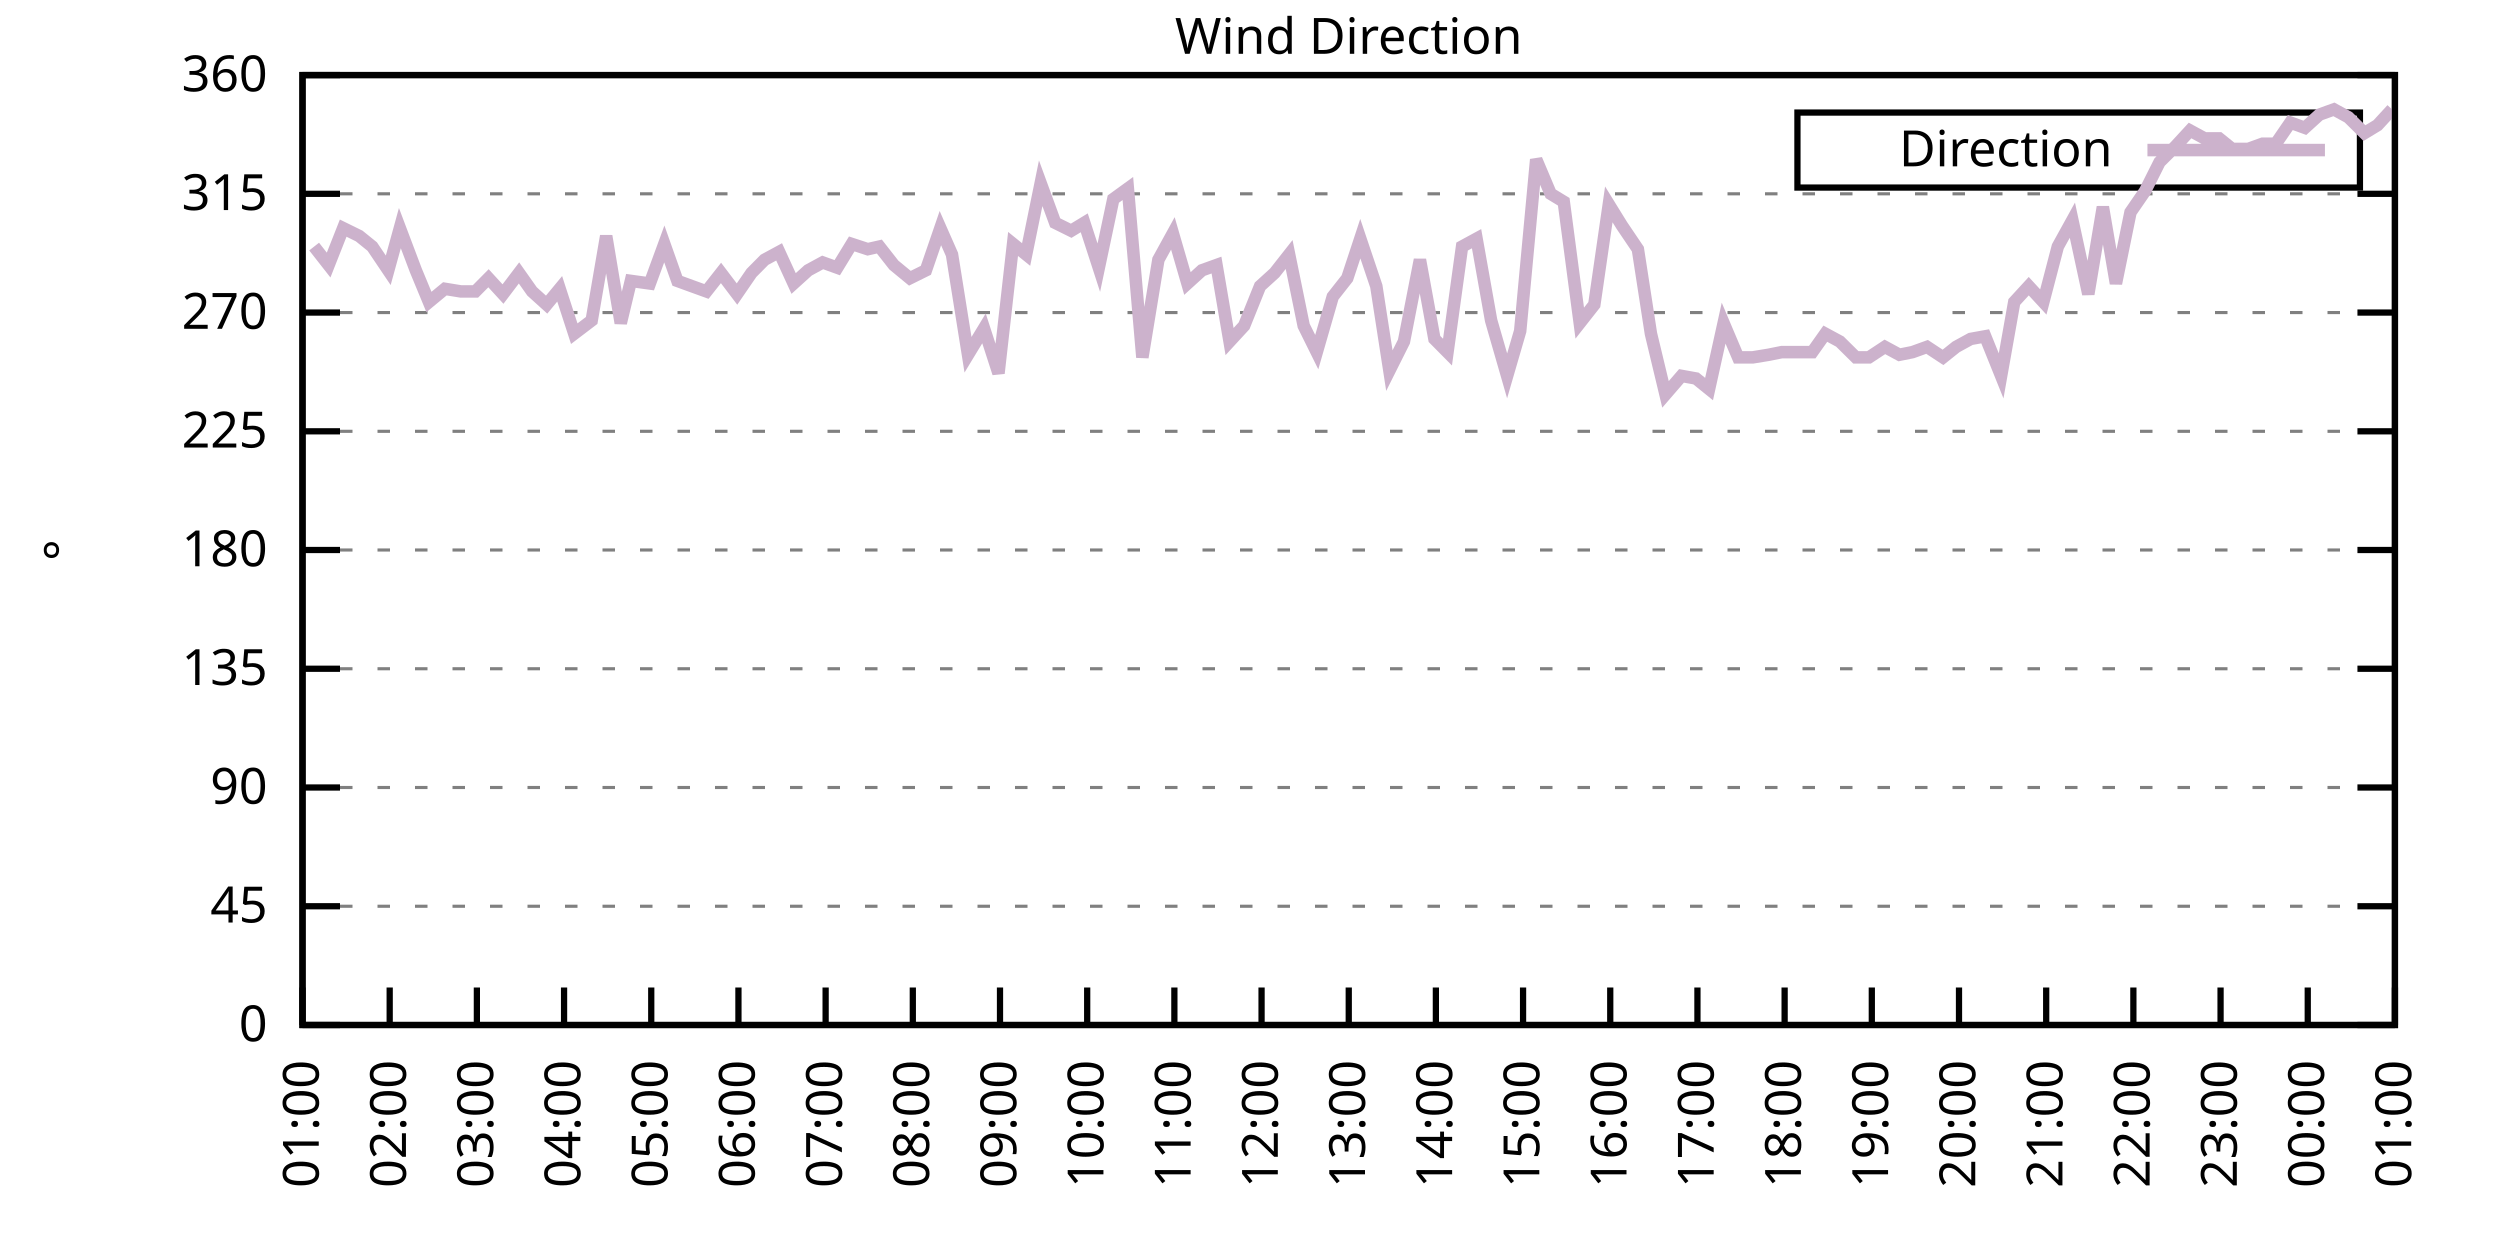
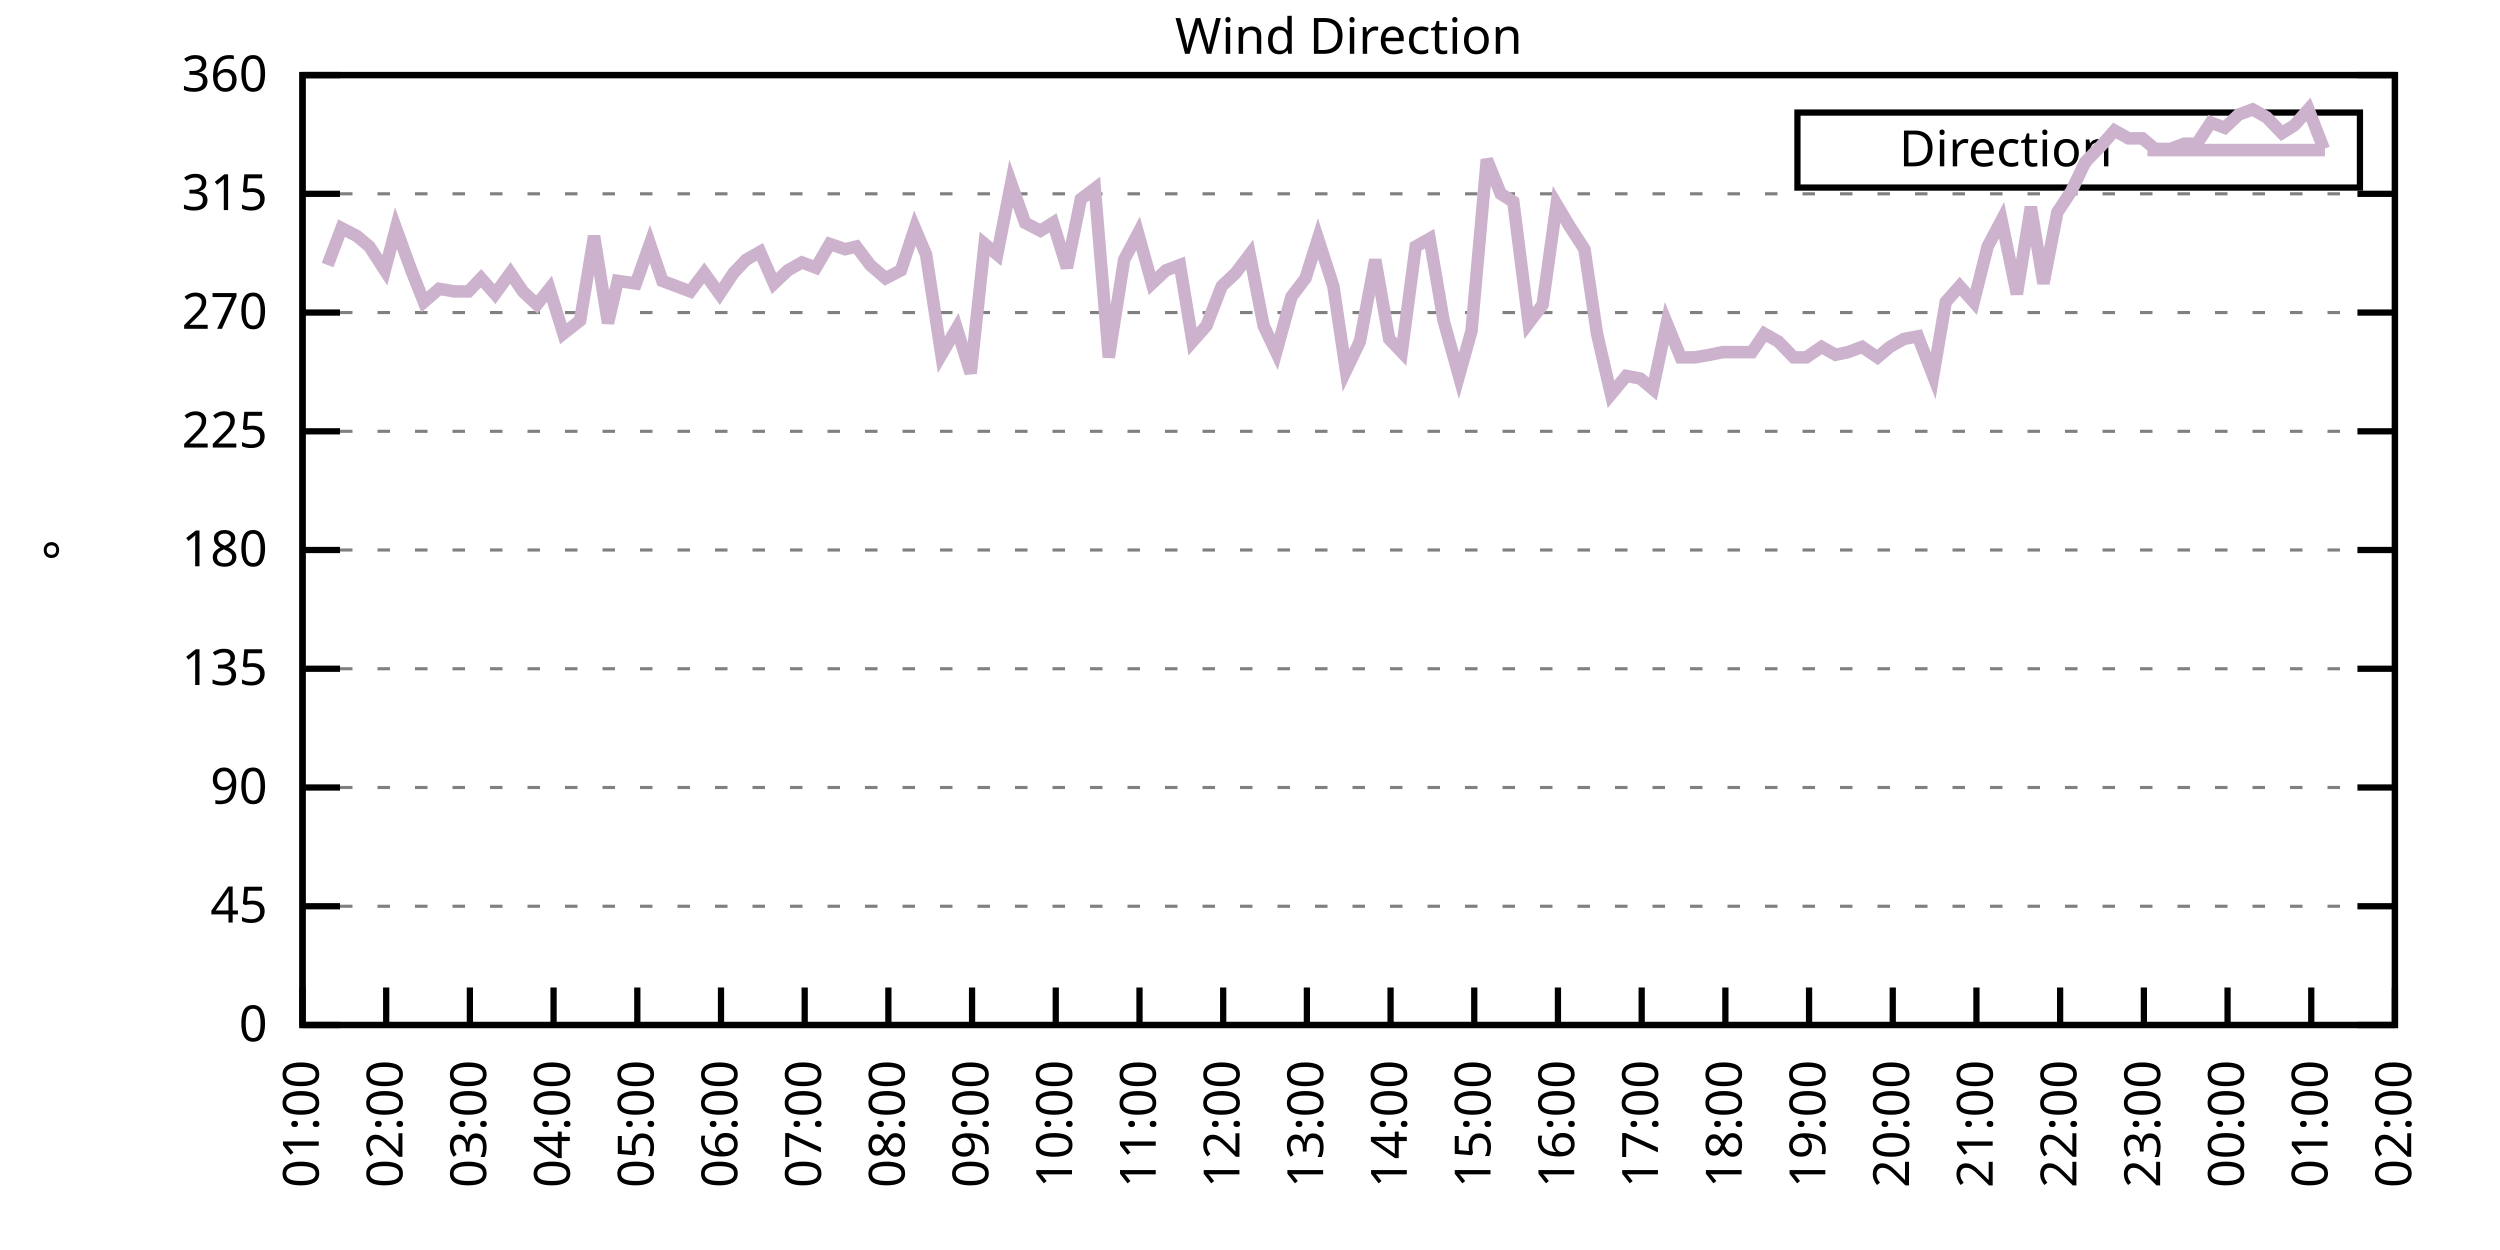
<svg xmlns="http://www.w3.org/2000/svg" xmlns:xlink="http://www.w3.org/1999/xlink" width="400" height="200" viewBox="0 0 400 200">
  <g id="gnuplot_canvas">
    <rect x="0" y="0" width="400" height="200" fill="none" />
    <defs>
      <circle id="gpDot" r="0.5" stroke-width="0.5" stroke="currentColor" />
      <path id="gpPt0" stroke-width="0.333" stroke="currentColor" d="M-1,0 h2 M0,-1 v2" />
      <path id="gpPt1" stroke-width="0.333" stroke="currentColor" d="M-1,-1 L1,1 M1,-1 L-1,1" />
      <path id="gpPt2" stroke-width="0.333" stroke="currentColor" d="M-1,0 L1,0 M0,-1 L0,1 M-1,-1 L1,1 M-1,1 L1,-1" />
      <rect id="gpPt3" stroke-width="0.333" stroke="currentColor" x="-1" y="-1" width="2" height="2" />
      <rect id="gpPt4" stroke-width="0.333" stroke="currentColor" fill="currentColor" x="-1" y="-1" width="2" height="2" />
      <circle id="gpPt5" stroke-width="0.333" stroke="currentColor" cx="0" cy="0" r="1" />
      <use xlink:href="#gpPt5" id="gpPt6" fill="currentColor" stroke="none" />
      <path id="gpPt7" stroke-width="0.333" stroke="currentColor" d="M0,-1.33 L-1.33,0.67 L1.33,0.67 z" />
      <use xlink:href="#gpPt7" id="gpPt8" fill="currentColor" stroke="none" />
      <use xlink:href="#gpPt7" id="gpPt9" stroke="currentColor" transform="rotate(180)" />
      <use xlink:href="#gpPt9" id="gpPt10" fill="currentColor" stroke="none" />
      <use xlink:href="#gpPt3" id="gpPt11" stroke="currentColor" transform="rotate(45)" />
      <use xlink:href="#gpPt11" id="gpPt12" fill="currentColor" stroke="none" />
      <path id="gpPt13" stroke-width="0.333" stroke="currentColor" d="M0,1.330 L1.265,0.411 L0.782,-1.067 L-0.782,-1.076 L-1.265,0.411 z" />
      <use xlink:href="#gpPt13" id="gpPt14" fill="currentColor" stroke="none" />
      <filter id="textbox" filterUnits="objectBoundingBox" x="0" y="0" height="1" width="1">
        <feFlood flood-color="white" flood-opacity="1" result="bgnd" />
        <feComposite in="SourceGraphic" in2="bgnd" operator="atop" />
      </filter>
      <filter id="greybox" filterUnits="objectBoundingBox" x="0" y="0" height="1" width="1">
        <feFlood flood-color="lightgrey" flood-opacity="1" result="grey" />
        <feComposite in="SourceGraphic" in2="grey" operator="atop" />
      </filter>
    </defs>
    <g fill="none" color="white" stroke="currentColor" stroke-width="1.00" stroke-linecap="butt" stroke-linejoin="miter">
</g>
    <g fill="none" color="black" stroke="currentColor" stroke-width="1.00" stroke-linecap="butt" stroke-linejoin="miter">
      <g stroke="none" shape-rendering="crispEdges">
        <polygon fill="rgb(255, 255, 255)" points="48.40,164.00 383.18,164.00 383.18,12.02 48.40,12.02 " />
      </g>
    </g>
    <g fill="none" color="black" stroke="currentColor" stroke-width="1.00" stroke-linecap="butt" stroke-linejoin="miter">
</g>
    <g fill="none" color="black" stroke="black" stroke-width="0.50" stroke-linecap="butt" stroke-linejoin="miter">
</g>
    <g fill="none" color="gray" stroke="currentColor" stroke-width="0.50" stroke-linecap="butt" stroke-linejoin="miter">
      <path stroke="gray" stroke-dasharray="2,4" class="gridline" d="M48.40,164.00 L383.19,164.00  " />
    </g>
    <g fill="none" color="gray" stroke="gray" stroke-width="1.00" stroke-linecap="butt" stroke-linejoin="miter">
</g>
    <g fill="none" color="black" stroke="currentColor" stroke-width="1.00" stroke-linecap="butt" stroke-linejoin="miter">
      <path stroke="black" d="M48.40,164.00 L54.40,164.00 M383.19,164.00 L377.19,164.00  " />
      <g transform="translate(42.80,166.60)" stroke="none" fill="black" font-family="Sans" font-size="8.00" text-anchor="end">
        <text>
          <tspan font-family="Sans"> 0</tspan>
        </text>
      </g>
    </g>
    <g fill="none" color="black" stroke="currentColor" stroke-width="1.00" stroke-linecap="butt" stroke-linejoin="miter">
</g>
    <g fill="none" color="black" stroke="black" stroke-width="0.50" stroke-linecap="butt" stroke-linejoin="miter">
</g>
    <g fill="none" color="gray" stroke="currentColor" stroke-width="0.50" stroke-linecap="butt" stroke-linejoin="miter">
      <path stroke="gray" stroke-dasharray="2,4" class="gridline" d="M48.40,145.00 L383.19,145.00  " />
    </g>
    <g fill="none" color="gray" stroke="gray" stroke-width="1.00" stroke-linecap="butt" stroke-linejoin="miter">
</g>
    <g fill="none" color="black" stroke="currentColor" stroke-width="1.00" stroke-linecap="butt" stroke-linejoin="miter">
      <path stroke="black" d="M48.40,145.00 L54.40,145.00 M383.19,145.00 L377.19,145.00  " />
      <g transform="translate(42.80,147.60)" stroke="none" fill="black" font-family="Sans" font-size="8.00" text-anchor="end">
        <text>
          <tspan font-family="Sans"> 45</tspan>
        </text>
      </g>
    </g>
    <g fill="none" color="black" stroke="currentColor" stroke-width="1.00" stroke-linecap="butt" stroke-linejoin="miter">
</g>
    <g fill="none" color="black" stroke="black" stroke-width="0.50" stroke-linecap="butt" stroke-linejoin="miter">
</g>
    <g fill="none" color="gray" stroke="currentColor" stroke-width="0.50" stroke-linecap="butt" stroke-linejoin="miter">
      <path stroke="gray" stroke-dasharray="2,4" class="gridline" d="M48.40,126.00 L383.19,126.00  " />
    </g>
    <g fill="none" color="gray" stroke="gray" stroke-width="1.00" stroke-linecap="butt" stroke-linejoin="miter">
</g>
    <g fill="none" color="black" stroke="currentColor" stroke-width="1.00" stroke-linecap="butt" stroke-linejoin="miter">
      <path stroke="black" d="M48.40,126.00 L54.40,126.00 M383.19,126.00 L377.19,126.00  " />
      <g transform="translate(42.80,128.60)" stroke="none" fill="black" font-family="Sans" font-size="8.00" text-anchor="end">
        <text>
          <tspan font-family="Sans"> 90</tspan>
        </text>
      </g>
    </g>
    <g fill="none" color="black" stroke="currentColor" stroke-width="1.00" stroke-linecap="butt" stroke-linejoin="miter">
</g>
    <g fill="none" color="black" stroke="black" stroke-width="0.50" stroke-linecap="butt" stroke-linejoin="miter">
</g>
    <g fill="none" color="gray" stroke="currentColor" stroke-width="0.50" stroke-linecap="butt" stroke-linejoin="miter">
      <path stroke="gray" stroke-dasharray="2,4" class="gridline" d="M48.40,107.00 L383.19,107.00  " />
    </g>
    <g fill="none" color="gray" stroke="gray" stroke-width="1.00" stroke-linecap="butt" stroke-linejoin="miter">
</g>
    <g fill="none" color="black" stroke="currentColor" stroke-width="1.00" stroke-linecap="butt" stroke-linejoin="miter">
      <path stroke="black" d="M48.40,107.00 L54.40,107.00 M383.19,107.00 L377.19,107.00  " />
      <g transform="translate(42.80,109.60)" stroke="none" fill="black" font-family="Sans" font-size="8.00" text-anchor="end">
        <text>
          <tspan font-family="Sans"> 135</tspan>
        </text>
      </g>
    </g>
    <g fill="none" color="black" stroke="currentColor" stroke-width="1.00" stroke-linecap="butt" stroke-linejoin="miter">
</g>
    <g fill="none" color="black" stroke="black" stroke-width="0.50" stroke-linecap="butt" stroke-linejoin="miter">
</g>
    <g fill="none" color="gray" stroke="currentColor" stroke-width="0.50" stroke-linecap="butt" stroke-linejoin="miter">
      <path stroke="gray" stroke-dasharray="2,4" class="gridline" d="M48.40,88.00 L383.19,88.00  " />
    </g>
    <g fill="none" color="gray" stroke="gray" stroke-width="1.00" stroke-linecap="butt" stroke-linejoin="miter">
</g>
    <g fill="none" color="black" stroke="currentColor" stroke-width="1.00" stroke-linecap="butt" stroke-linejoin="miter">
      <path stroke="black" d="M48.40,88.00 L54.40,88.00 M383.19,88.00 L377.19,88.00  " />
      <g transform="translate(42.80,90.60)" stroke="none" fill="black" font-family="Sans" font-size="8.00" text-anchor="end">
        <text>
          <tspan font-family="Sans"> 180</tspan>
        </text>
      </g>
    </g>
    <g fill="none" color="black" stroke="currentColor" stroke-width="1.00" stroke-linecap="butt" stroke-linejoin="miter">
</g>
    <g fill="none" color="black" stroke="black" stroke-width="0.50" stroke-linecap="butt" stroke-linejoin="miter">
</g>
    <g fill="none" color="gray" stroke="currentColor" stroke-width="0.50" stroke-linecap="butt" stroke-linejoin="miter">
      <path stroke="gray" stroke-dasharray="2,4" class="gridline" d="M48.40,69.01 L383.19,69.01  " />
    </g>
    <g fill="none" color="gray" stroke="gray" stroke-width="1.00" stroke-linecap="butt" stroke-linejoin="miter">
</g>
    <g fill="none" color="black" stroke="currentColor" stroke-width="1.00" stroke-linecap="butt" stroke-linejoin="miter">
      <path stroke="black" d="M48.40,69.01 L54.40,69.01 M383.19,69.01 L377.19,69.01  " />
      <g transform="translate(42.80,71.61)" stroke="none" fill="black" font-family="Sans" font-size="8.00" text-anchor="end">
        <text>
          <tspan font-family="Sans"> 225</tspan>
        </text>
      </g>
    </g>
    <g fill="none" color="black" stroke="currentColor" stroke-width="1.00" stroke-linecap="butt" stroke-linejoin="miter">
</g>
    <g fill="none" color="black" stroke="black" stroke-width="0.50" stroke-linecap="butt" stroke-linejoin="miter">
</g>
    <g fill="none" color="gray" stroke="currentColor" stroke-width="0.50" stroke-linecap="butt" stroke-linejoin="miter">
      <path stroke="gray" stroke-dasharray="2,4" class="gridline" d="M48.40,50.01 L383.19,50.01  " />
    </g>
    <g fill="none" color="gray" stroke="gray" stroke-width="1.00" stroke-linecap="butt" stroke-linejoin="miter">
</g>
    <g fill="none" color="black" stroke="currentColor" stroke-width="1.00" stroke-linecap="butt" stroke-linejoin="miter">
      <path stroke="black" d="M48.40,50.01 L54.40,50.01 M383.19,50.01 L377.19,50.01  " />
      <g transform="translate(42.80,52.61)" stroke="none" fill="black" font-family="Sans" font-size="8.00" text-anchor="end">
        <text>
          <tspan font-family="Sans"> 270</tspan>
        </text>
      </g>
    </g>
    <g fill="none" color="black" stroke="currentColor" stroke-width="1.00" stroke-linecap="butt" stroke-linejoin="miter">
</g>
    <g fill="none" color="black" stroke="black" stroke-width="0.50" stroke-linecap="butt" stroke-linejoin="miter">
</g>
    <g fill="none" color="gray" stroke="currentColor" stroke-width="0.50" stroke-linecap="butt" stroke-linejoin="miter">
      <path stroke="gray" stroke-dasharray="2,4" class="gridline" d="M48.40,31.01 L383.19,31.01  " />
    </g>
    <g fill="none" color="gray" stroke="gray" stroke-width="1.00" stroke-linecap="butt" stroke-linejoin="miter">
</g>
    <g fill="none" color="black" stroke="currentColor" stroke-width="1.00" stroke-linecap="butt" stroke-linejoin="miter">
      <path stroke="black" d="M48.40,31.01 L54.40,31.01 M383.19,31.01 L377.19,31.01  " />
      <g transform="translate(42.80,33.61)" stroke="none" fill="black" font-family="Sans" font-size="8.00" text-anchor="end">
        <text>
          <tspan font-family="Sans"> 315</tspan>
        </text>
      </g>
    </g>
    <g fill="none" color="black" stroke="currentColor" stroke-width="1.00" stroke-linecap="butt" stroke-linejoin="miter">
</g>
    <g fill="none" color="black" stroke="black" stroke-width="0.50" stroke-linecap="butt" stroke-linejoin="miter">
</g>
    <g fill="none" color="gray" stroke="currentColor" stroke-width="0.50" stroke-linecap="butt" stroke-linejoin="miter">
      <path stroke="gray" stroke-dasharray="2,4" class="gridline" d="M48.40,12.01 L383.19,12.01  " />
    </g>
    <g fill="none" color="gray" stroke="gray" stroke-width="1.00" stroke-linecap="butt" stroke-linejoin="miter">
</g>
    <g fill="none" color="black" stroke="currentColor" stroke-width="1.00" stroke-linecap="butt" stroke-linejoin="miter">
      <path stroke="black" d="M48.40,12.01 L54.40,12.01 M383.19,12.01 L377.19,12.01  " />
      <g transform="translate(42.80,14.61)" stroke="none" fill="black" font-family="Sans" font-size="8.00" text-anchor="end">
        <text>
          <tspan font-family="Sans"> 360</tspan>
        </text>
      </g>
    </g>
    <g fill="none" color="black" stroke="currentColor" stroke-width="1.00" stroke-linecap="butt" stroke-linejoin="miter">
      <path stroke="black" d="M48.40,164.00 L48.40,158.00  " />
      <g transform="translate(51.00,169.60) rotate(270.00)" stroke="none" fill="black" font-family="Sans" font-size="8.00" text-anchor="end">
        <text>
          <tspan font-family="Sans">01:00</tspan>
        </text>
      </g>
    </g>
    <g fill="none" color="black" stroke="currentColor" stroke-width="1.00" stroke-linecap="butt" stroke-linejoin="miter">
-       <path stroke="black" d="M62.35,164.00 L62.35,158.00  " />
-       <g transform="translate(64.95,169.60) rotate(270.00)" stroke="none" fill="black" font-family="Sans" font-size="8.00" text-anchor="end">
+       <path stroke="black" d="M61.79,164.00 L61.79,158.00  " />
+       <g transform="translate(64.39,169.60) rotate(270.00)" stroke="none" fill="black" font-family="Sans" font-size="8.00" text-anchor="end">
        <text>
          <tspan font-family="Sans">02:00</tspan>
        </text>
      </g>
    </g>
    <g fill="none" color="black" stroke="currentColor" stroke-width="1.00" stroke-linecap="butt" stroke-linejoin="miter">
-       <path stroke="black" d="M76.30,164.00 L76.30,158.00  " />
-       <g transform="translate(78.90,169.60) rotate(270.00)" stroke="none" fill="black" font-family="Sans" font-size="8.00" text-anchor="end">
+       <path stroke="black" d="M75.18,164.00 L75.18,158.00  " />
+       <g transform="translate(77.78,169.60) rotate(270.00)" stroke="none" fill="black" font-family="Sans" font-size="8.00" text-anchor="end">
        <text>
          <tspan font-family="Sans">03:00</tspan>
        </text>
      </g>
    </g>
    <g fill="none" color="black" stroke="currentColor" stroke-width="1.00" stroke-linecap="butt" stroke-linejoin="miter">
-       <path stroke="black" d="M90.25,164.00 L90.25,158.00  " />
-       <g transform="translate(92.85,169.60) rotate(270.00)" stroke="none" fill="black" font-family="Sans" font-size="8.00" text-anchor="end">
+       <path stroke="black" d="M88.57,164.00 L88.57,158.00  " />
+       <g transform="translate(91.17,169.60) rotate(270.00)" stroke="none" fill="black" font-family="Sans" font-size="8.00" text-anchor="end">
        <text>
          <tspan font-family="Sans">04:00</tspan>
        </text>
      </g>
    </g>
    <g fill="none" color="black" stroke="currentColor" stroke-width="1.00" stroke-linecap="butt" stroke-linejoin="miter">
-       <path stroke="black" d="M104.20,164.00 L104.20,158.00  " />
-       <g transform="translate(106.80,169.60) rotate(270.00)" stroke="none" fill="black" font-family="Sans" font-size="8.00" text-anchor="end">
+       <path stroke="black" d="M101.97,164.00 L101.97,158.00  " />
+       <g transform="translate(104.57,169.60) rotate(270.00)" stroke="none" fill="black" font-family="Sans" font-size="8.00" text-anchor="end">
        <text>
          <tspan font-family="Sans">05:00</tspan>
        </text>
      </g>
    </g>
    <g fill="none" color="black" stroke="currentColor" stroke-width="1.00" stroke-linecap="butt" stroke-linejoin="miter">
-       <path stroke="black" d="M118.15,164.00 L118.15,158.00  " />
-       <g transform="translate(120.75,169.60) rotate(270.00)" stroke="none" fill="black" font-family="Sans" font-size="8.00" text-anchor="end">
+       <path stroke="black" d="M115.36,164.00 L115.36,158.00  " />
+       <g transform="translate(117.96,169.60) rotate(270.00)" stroke="none" fill="black" font-family="Sans" font-size="8.00" text-anchor="end">
        <text>
          <tspan font-family="Sans">06:00</tspan>
        </text>
      </g>
    </g>
    <g fill="none" color="black" stroke="currentColor" stroke-width="1.00" stroke-linecap="butt" stroke-linejoin="miter">
-       <path stroke="black" d="M132.10,164.00 L132.10,158.00  " />
-       <g transform="translate(134.70,169.60) rotate(270.00)" stroke="none" fill="black" font-family="Sans" font-size="8.00" text-anchor="end">
+       <path stroke="black" d="M128.75,164.00 L128.75,158.00  " />
+       <g transform="translate(131.35,169.60) rotate(270.00)" stroke="none" fill="black" font-family="Sans" font-size="8.00" text-anchor="end">
        <text>
          <tspan font-family="Sans">07:00</tspan>
        </text>
      </g>
    </g>
    <g fill="none" color="black" stroke="currentColor" stroke-width="1.00" stroke-linecap="butt" stroke-linejoin="miter">
-       <path stroke="black" d="M146.05,164.00 L146.05,158.00  " />
-       <g transform="translate(148.65,169.60) rotate(270.00)" stroke="none" fill="black" font-family="Sans" font-size="8.00" text-anchor="end">
+       <path stroke="black" d="M142.14,164.00 L142.14,158.00  " />
+       <g transform="translate(144.74,169.60) rotate(270.00)" stroke="none" fill="black" font-family="Sans" font-size="8.00" text-anchor="end">
        <text>
          <tspan font-family="Sans">08:00</tspan>
        </text>
      </g>
    </g>
    <g fill="none" color="black" stroke="currentColor" stroke-width="1.00" stroke-linecap="butt" stroke-linejoin="miter">
-       <path stroke="black" d="M160.00,164.00 L160.00,158.00  " />
-       <g transform="translate(162.60,169.60) rotate(270.00)" stroke="none" fill="black" font-family="Sans" font-size="8.00" text-anchor="end">
+       <path stroke="black" d="M155.53,164.00 L155.53,158.00  " />
+       <g transform="translate(158.13,169.60) rotate(270.00)" stroke="none" fill="black" font-family="Sans" font-size="8.00" text-anchor="end">
        <text>
          <tspan font-family="Sans">09:00</tspan>
        </text>
      </g>
    </g>
    <g fill="none" color="black" stroke="currentColor" stroke-width="1.00" stroke-linecap="butt" stroke-linejoin="miter">
-       <path stroke="black" d="M173.95,164.00 L173.95,158.00  " />
-       <g transform="translate(176.55,169.60) rotate(270.00)" stroke="none" fill="black" font-family="Sans" font-size="8.00" text-anchor="end">
+       <path stroke="black" d="M168.92,164.00 L168.92,158.00  " />
+       <g transform="translate(171.52,169.60) rotate(270.00)" stroke="none" fill="black" font-family="Sans" font-size="8.00" text-anchor="end">
        <text>
          <tspan font-family="Sans">10:00</tspan>
        </text>
      </g>
    </g>
    <g fill="none" color="black" stroke="currentColor" stroke-width="1.00" stroke-linecap="butt" stroke-linejoin="miter">
-       <path stroke="black" d="M187.90,164.00 L187.90,158.00  " />
-       <g transform="translate(190.50,169.60) rotate(270.00)" stroke="none" fill="black" font-family="Sans" font-size="8.00" text-anchor="end">
+       <path stroke="black" d="M182.32,164.00 L182.32,158.00  " />
+       <g transform="translate(184.92,169.60) rotate(270.00)" stroke="none" fill="black" font-family="Sans" font-size="8.00" text-anchor="end">
        <text>
          <tspan font-family="Sans">11:00</tspan>
        </text>
      </g>
    </g>
    <g fill="none" color="black" stroke="currentColor" stroke-width="1.00" stroke-linecap="butt" stroke-linejoin="miter">
-       <path stroke="black" d="M201.85,164.00 L201.85,158.00  " />
-       <g transform="translate(204.45,169.60) rotate(270.00)" stroke="none" fill="black" font-family="Sans" font-size="8.00" text-anchor="end">
+       <path stroke="black" d="M195.71,164.00 L195.71,158.00  " />
+       <g transform="translate(198.31,169.60) rotate(270.00)" stroke="none" fill="black" font-family="Sans" font-size="8.00" text-anchor="end">
        <text>
          <tspan font-family="Sans">12:00</tspan>
        </text>
      </g>
    </g>
    <g fill="none" color="black" stroke="currentColor" stroke-width="1.00" stroke-linecap="butt" stroke-linejoin="miter">
-       <path stroke="black" d="M215.80,164.00 L215.80,158.00  " />
-       <g transform="translate(218.40,169.60) rotate(270.00)" stroke="none" fill="black" font-family="Sans" font-size="8.00" text-anchor="end">
+       <path stroke="black" d="M209.10,164.00 L209.10,158.00  " />
+       <g transform="translate(211.70,169.60) rotate(270.00)" stroke="none" fill="black" font-family="Sans" font-size="8.00" text-anchor="end">
        <text>
          <tspan font-family="Sans">13:00</tspan>
        </text>
      </g>
    </g>
    <g fill="none" color="black" stroke="currentColor" stroke-width="1.00" stroke-linecap="butt" stroke-linejoin="miter">
-       <path stroke="black" d="M229.74,164.00 L229.74,158.00  " />
-       <g transform="translate(232.34,169.60) rotate(270.00)" stroke="none" fill="black" font-family="Sans" font-size="8.00" text-anchor="end">
+       <path stroke="black" d="M222.49,164.00 L222.49,158.00  " />
+       <g transform="translate(225.09,169.60) rotate(270.00)" stroke="none" fill="black" font-family="Sans" font-size="8.00" text-anchor="end">
        <text>
          <tspan font-family="Sans">14:00</tspan>
        </text>
      </g>
    </g>
    <g fill="none" color="black" stroke="currentColor" stroke-width="1.00" stroke-linecap="butt" stroke-linejoin="miter">
-       <path stroke="black" d="M243.69,164.00 L243.69,158.00  " />
-       <g transform="translate(246.29,169.60) rotate(270.00)" stroke="none" fill="black" font-family="Sans" font-size="8.00" text-anchor="end">
+       <path stroke="black" d="M235.88,164.00 L235.88,158.00  " />
+       <g transform="translate(238.48,169.60) rotate(270.00)" stroke="none" fill="black" font-family="Sans" font-size="8.00" text-anchor="end">
        <text>
          <tspan font-family="Sans">15:00</tspan>
        </text>
      </g>
    </g>
    <g fill="none" color="black" stroke="currentColor" stroke-width="1.00" stroke-linecap="butt" stroke-linejoin="miter">
-       <path stroke="black" d="M257.64,164.00 L257.64,158.00  " />
-       <g transform="translate(260.24,169.60) rotate(270.00)" stroke="none" fill="black" font-family="Sans" font-size="8.00" text-anchor="end">
+       <path stroke="black" d="M249.27,164.00 L249.27,158.00  " />
+       <g transform="translate(251.87,169.60) rotate(270.00)" stroke="none" fill="black" font-family="Sans" font-size="8.00" text-anchor="end">
        <text>
          <tspan font-family="Sans">16:00</tspan>
        </text>
      </g>
    </g>
    <g fill="none" color="black" stroke="currentColor" stroke-width="1.00" stroke-linecap="butt" stroke-linejoin="miter">
-       <path stroke="black" d="M271.59,164.00 L271.59,158.00  " />
-       <g transform="translate(274.19,169.60) rotate(270.00)" stroke="none" fill="black" font-family="Sans" font-size="8.00" text-anchor="end">
+       <path stroke="black" d="M262.67,164.00 L262.67,158.00  " />
+       <g transform="translate(265.27,169.60) rotate(270.00)" stroke="none" fill="black" font-family="Sans" font-size="8.00" text-anchor="end">
        <text>
          <tspan font-family="Sans">17:00</tspan>
        </text>
      </g>
    </g>
    <g fill="none" color="black" stroke="currentColor" stroke-width="1.00" stroke-linecap="butt" stroke-linejoin="miter">
-       <path stroke="black" d="M285.54,164.00 L285.54,158.00  " />
-       <g transform="translate(288.14,169.60) rotate(270.00)" stroke="none" fill="black" font-family="Sans" font-size="8.00" text-anchor="end">
+       <path stroke="black" d="M276.06,164.00 L276.06,158.00  " />
+       <g transform="translate(278.66,169.60) rotate(270.00)" stroke="none" fill="black" font-family="Sans" font-size="8.00" text-anchor="end">
        <text>
          <tspan font-family="Sans">18:00</tspan>
        </text>
      </g>
    </g>
    <g fill="none" color="black" stroke="currentColor" stroke-width="1.00" stroke-linecap="butt" stroke-linejoin="miter">
-       <path stroke="black" d="M299.49,164.00 L299.49,158.00  " />
-       <g transform="translate(302.09,169.60) rotate(270.00)" stroke="none" fill="black" font-family="Sans" font-size="8.00" text-anchor="end">
+       <path stroke="black" d="M289.45,164.00 L289.45,158.00  " />
+       <g transform="translate(292.05,169.60) rotate(270.00)" stroke="none" fill="black" font-family="Sans" font-size="8.00" text-anchor="end">
        <text>
          <tspan font-family="Sans">19:00</tspan>
        </text>
      </g>
    </g>
    <g fill="none" color="black" stroke="currentColor" stroke-width="1.00" stroke-linecap="butt" stroke-linejoin="miter">
-       <path stroke="black" d="M313.44,164.00 L313.44,158.00  " />
-       <g transform="translate(316.04,169.60) rotate(270.00)" stroke="none" fill="black" font-family="Sans" font-size="8.00" text-anchor="end">
+       <path stroke="black" d="M302.84,164.00 L302.84,158.00  " />
+       <g transform="translate(305.44,169.60) rotate(270.00)" stroke="none" fill="black" font-family="Sans" font-size="8.00" text-anchor="end">
        <text>
          <tspan font-family="Sans">20:00</tspan>
        </text>
      </g>
    </g>
    <g fill="none" color="black" stroke="currentColor" stroke-width="1.00" stroke-linecap="butt" stroke-linejoin="miter">
-       <path stroke="black" d="M327.39,164.00 L327.39,158.00  " />
-       <g transform="translate(329.99,169.60) rotate(270.00)" stroke="none" fill="black" font-family="Sans" font-size="8.00" text-anchor="end">
+       <path stroke="black" d="M316.23,164.00 L316.23,158.00  " />
+       <g transform="translate(318.83,169.60) rotate(270.00)" stroke="none" fill="black" font-family="Sans" font-size="8.00" text-anchor="end">
        <text>
          <tspan font-family="Sans">21:00</tspan>
        </text>
      </g>
    </g>
    <g fill="none" color="black" stroke="currentColor" stroke-width="1.00" stroke-linecap="butt" stroke-linejoin="miter">
-       <path stroke="black" d="M341.34,164.00 L341.34,158.00  " />
-       <g transform="translate(343.94,169.60) rotate(270.00)" stroke="none" fill="black" font-family="Sans" font-size="8.00" text-anchor="end">
+       <path stroke="black" d="M329.62,164.00 L329.62,158.00  " />
+       <g transform="translate(332.22,169.60) rotate(270.00)" stroke="none" fill="black" font-family="Sans" font-size="8.00" text-anchor="end">
        <text>
          <tspan font-family="Sans">22:00</tspan>
        </text>
      </g>
    </g>
    <g fill="none" color="black" stroke="currentColor" stroke-width="1.00" stroke-linecap="butt" stroke-linejoin="miter">
-       <path stroke="black" d="M355.29,164.00 L355.29,158.00  " />
-       <g transform="translate(357.89,169.60) rotate(270.00)" stroke="none" fill="black" font-family="Sans" font-size="8.00" text-anchor="end">
+       <path stroke="black" d="M343.02,164.00 L343.02,158.00  " />
+       <g transform="translate(345.62,169.60) rotate(270.00)" stroke="none" fill="black" font-family="Sans" font-size="8.00" text-anchor="end">
        <text>
          <tspan font-family="Sans">23:00</tspan>
        </text>
      </g>
    </g>
    <g fill="none" color="black" stroke="currentColor" stroke-width="1.00" stroke-linecap="butt" stroke-linejoin="miter">
-       <path stroke="black" d="M369.24,164.00 L369.24,158.00  " />
-       <g transform="translate(371.84,169.60) rotate(270.00)" stroke="none" fill="black" font-family="Sans" font-size="8.00" text-anchor="end">
+       <path stroke="black" d="M356.41,164.00 L356.41,158.00  " />
+       <g transform="translate(359.01,169.60) rotate(270.00)" stroke="none" fill="black" font-family="Sans" font-size="8.00" text-anchor="end">
        <text>
          <tspan font-family="Sans">00:00</tspan>
+         </text>
+       </g>
+     </g>
+     <g fill="none" color="black" stroke="currentColor" stroke-width="1.00" stroke-linecap="butt" stroke-linejoin="miter">
+       <path stroke="black" d="M369.80,164.00 L369.80,158.00  " />
+       <g transform="translate(372.40,169.60) rotate(270.00)" stroke="none" fill="black" font-family="Sans" font-size="8.00" text-anchor="end">
+         <text>
+           <tspan font-family="Sans">01:00</tspan>
        </text>
      </g>
    </g>
    <g fill="none" color="black" stroke="currentColor" stroke-width="1.00" stroke-linecap="butt" stroke-linejoin="miter">
      <path stroke="black" d="M383.19,164.00 L383.19,158.00  " />
      <g transform="translate(385.79,169.60) rotate(270.00)" stroke="none" fill="black" font-family="Sans" font-size="8.00" text-anchor="end">
        <text>
-           <tspan font-family="Sans">01:00</tspan>
+           <tspan font-family="Sans">02:00</tspan>
        </text>
      </g>
    </g>
    <g fill="none" color="black" stroke="currentColor" stroke-width="1.00" stroke-linecap="butt" stroke-linejoin="miter">
</g>
    <g fill="none" color="black" stroke="currentColor" stroke-width="1.00" stroke-linecap="butt" stroke-linejoin="miter">
      <path stroke="black" d="M48.40,12.01 L48.40,164.00 L383.19,164.00 L383.19,12.01 L48.40,12.01 Z  " />
    </g>
    <g fill="none" color="black" stroke="currentColor" stroke-width="1.00" stroke-linecap="butt" stroke-linejoin="miter">
</g>
    <g fill="none" color="black" stroke="currentColor" stroke-width="1.00" stroke-linecap="butt" stroke-linejoin="miter">
      <path stroke="black" d="M287.59,30.01 L287.59,18.01 L377.59,18.01 L377.59,30.01 L287.59,30.01 Z  " />
    </g>
    <g id="Wind_direction_plot_1">
      <g fill="none" color="white" stroke="black" stroke-width="2.00" stroke-linecap="butt" stroke-linejoin="miter">
</g>
      <g fill="none" color="black" stroke="currentColor" stroke-width="2.00" stroke-linecap="butt" stroke-linejoin="miter">
        <g transform="translate(337.99,26.61)" stroke="none" fill="black" font-family="Sans" font-size="8.00" text-anchor="end">
          <text>
            <tspan font-family="Sans">Direction</tspan>
          </text>
        </g>
      </g>
      <g fill="none" color="black" stroke="currentColor" stroke-width="2.00" stroke-linecap="butt" stroke-linejoin="miter">
-         <path stroke="rgb(204, 178, 204)" d="M343.59,24.01 L371.99,24.01 M50.26,39.45 L52.58,42.41 L54.91,36.50 L57.47,37.76 L59.56,39.45 L62.12,43.25   L63.98,36.50 L66.53,43.25 L68.63,48.32 L71.18,46.21 L73.74,46.63 L76.07,46.63 L78.16,44.52 L80.48,47.05   L83.04,43.67 L85.13,46.63 L87.46,48.74 L89.55,46.21 L91.88,53.39 L94.67,51.27 L96.99,37.76 L99.32,51.70   L100.94,44.94 L103.97,45.36 L106.29,39.03 L108.38,44.94 L110.71,45.79 L113.03,46.63 L115.36,43.67 L117.92,47.05   L120.24,43.67 L122.33,41.56 L124.66,40.30 L126.98,45.36 L129.31,43.25 L131.63,41.99 L133.96,42.83 L136.28,39.03   L138.84,39.87 L140.70,39.45 L143.02,42.41 L145.58,44.52 L148.14,43.25 L150.46,36.50 L152.32,40.72 L154.88,56.76   L157.44,52.54 L159.76,59.72 L162.09,39.03 L164.18,40.72 L166.51,29.32 L168.83,35.65 L171.39,36.92 L173.48,35.65   L175.81,42.83 L178.13,31.85 L180.46,30.16 L182.78,57.18 L185.34,41.56 L187.66,37.34 L189.99,45.36 L192.31,43.25   L194.64,42.41 L196.73,54.65 L199.06,52.12 L201.61,45.79 L203.94,43.67 L206.26,40.72 L208.59,52.12 L210.68,56.34   L213.24,47.47 L215.56,44.52 L217.65,38.19 L220.21,45.79 L222.30,59.30 L224.63,54.65 L227.19,41.56 L229.51,54.23   L231.60,56.34 L233.93,39.45 L236.25,38.19 L238.58,51.27 L241.14,60.14 L243.23,52.96 L245.79,25.52 L248.11,31.01   L250.20,32.28 L252.76,51.70 L255.09,48.74 L257.41,32.70 L259.50,36.08 L262.06,39.87 L264.15,53.39 L266.48,63.10   L269.04,60.14 L271.36,60.56 L273.45,62.25 L275.78,51.70 L278.10,57.18 L280.43,57.18 L282.99,56.76 L285.08,56.34   L287.40,56.34 L289.96,56.34 L292.05,53.39 L294.38,54.65 L296.94,57.18 L299.03,57.18 L301.58,55.50 L303.91,56.76   L306.00,56.34 L308.33,55.50 L310.88,57.18 L312.98,55.50 L315.30,54.23 L317.63,53.81 L320.18,60.14 L322.28,48.32   L324.60,45.79 L326.93,48.32 L329.25,39.45 L331.58,35.23 L334.13,47.05 L336.46,33.12 L338.55,45.36 L340.88,33.96   L343.20,30.59 L345.53,25.94 L348.08,23.41 L350.41,20.88 L352.73,22.14 L355.06,22.14 L357.15,23.83 L359.71,23.83   L362.03,22.99 L364.13,22.99 L366.45,19.61 L368.78,20.45 L371.10,18.34 L373.43,17.50 L375.75,18.77 L378.31,21.30   L380.40,20.03 L382.73,17.50  " />
+         <path stroke="rgb(204, 178, 204)" d="M343.59,24.01 L371.99,24.01 M52.42,42.41 L54.65,36.50 L57.10,37.76 L59.11,39.45 L61.57,43.25 L63.35,36.50   L65.81,43.25 L67.82,48.32 L70.27,46.21 L72.73,46.63 L74.96,46.63 L76.97,44.52 L79.20,47.05 L81.66,43.67   L83.66,46.63 L85.90,48.74 L87.91,46.21 L90.14,53.39 L92.82,51.27 L95.05,37.76 L97.28,51.70 L98.84,44.94   L101.74,45.36 L103.98,39.03 L105.98,44.94 L108.22,45.79 L110.45,46.63 L112.68,43.67 L115.13,47.05 L117.37,43.67   L119.38,41.56 L121.61,40.30 L123.84,45.36 L126.07,43.25 L128.30,41.99 L130.54,42.83 L132.77,39.03 L135.22,39.87   L137.01,39.45 L139.24,42.41 L141.69,44.52 L144.15,43.25 L146.38,36.50 L148.17,40.72 L150.62,56.76 L153.08,52.54   L155.31,59.72 L157.54,39.03 L159.55,40.72 L161.78,29.32 L164.01,35.65 L166.47,36.92 L168.48,35.65 L170.71,42.83   L172.94,31.85 L175.17,30.16 L177.41,57.18 L179.86,41.56 L182.09,37.34 L184.32,45.36 L186.56,43.25 L188.79,42.41   L190.80,54.65 L193.03,52.12 L195.48,45.79 L197.72,43.67 L199.95,40.72 L202.18,52.12 L204.19,56.34 L206.64,47.47   L208.88,44.52 L210.88,38.19 L213.34,45.79 L215.35,59.30 L217.58,54.65 L220.04,41.56 L222.27,54.23 L224.28,56.34   L226.51,39.45 L228.74,38.19 L230.97,51.27 L233.43,60.14 L235.44,52.96 L237.89,25.52 L240.12,31.01 L242.13,32.28   L244.59,51.70 L246.82,48.74 L249.05,32.70 L251.06,36.08 L253.51,39.87 L255.52,53.39 L257.76,63.10 L260.21,60.14   L262.44,60.56 L264.45,62.25 L266.68,51.70 L268.92,57.18 L271.15,57.18 L273.60,56.76 L275.61,56.34 L277.84,56.34   L280.30,56.34 L282.31,53.39 L284.54,54.65 L286.99,57.18 L289.00,57.18 L291.46,55.50 L293.69,56.76 L295.70,56.34   L297.93,55.50 L300.39,57.18 L302.39,55.50 L304.63,54.23 L306.86,53.81 L309.31,60.14 L311.32,48.32 L313.55,45.79   L315.79,48.32 L318.02,39.45 L320.25,35.23 L322.70,47.05 L324.94,33.12 L326.95,45.36 L329.18,33.96 L331.41,30.59   L333.64,25.94 L336.10,23.41 L338.33,20.88 L340.56,22.14 L342.79,22.14 L344.80,23.83 L347.26,23.83 L349.49,22.99   L351.50,22.99 L353.73,19.61 L355.96,20.45 L358.19,18.34 L360.42,17.50 L362.66,18.77 L365.11,21.30 L367.12,20.03   L369.35,17.50 L371.81,23.83  " />
      </g>
    </g>
    <g fill="none" color="black" stroke="currentColor" stroke-width="2.00" stroke-linecap="butt" stroke-linejoin="miter">
</g>
    <g fill="none" color="black" stroke="black" stroke-width="1.00" stroke-linecap="butt" stroke-linejoin="miter">
</g>
    <g fill="none" color="black" stroke="currentColor" stroke-width="1.00" stroke-linecap="butt" stroke-linejoin="miter">
      <path stroke="black" d="M48.40,12.01 L48.40,164.00 L383.19,164.00 L383.19,12.01 L48.40,12.01 Z  " />
      <g transform="translate(12.80,88.01) rotate(270.00)" stroke="none" fill="black" font-family="Sans" font-size="8.00" text-anchor="middle">
        <text>
          <tspan font-family="Sans">°</tspan>
        </text>
      </g>
    </g>
    <g fill="none" color="black" stroke="currentColor" stroke-width="1.00" stroke-linecap="butt" stroke-linejoin="miter">
</g>
    <g fill="none" color="black" stroke="currentColor" stroke-width="1.00" stroke-linecap="butt" stroke-linejoin="miter">
      <g transform="translate(215.79,8.61)" stroke="none" fill="black" font-family="Sans" font-size="8.00" text-anchor="middle">
        <text>
          <tspan font-family="Sans">Wind Direction</tspan>
        </text>
      </g>
    </g>
    <g fill="none" color="black" stroke="currentColor" stroke-width="1.00" stroke-linecap="butt" stroke-linejoin="miter">
</g>
  </g>
</svg>
